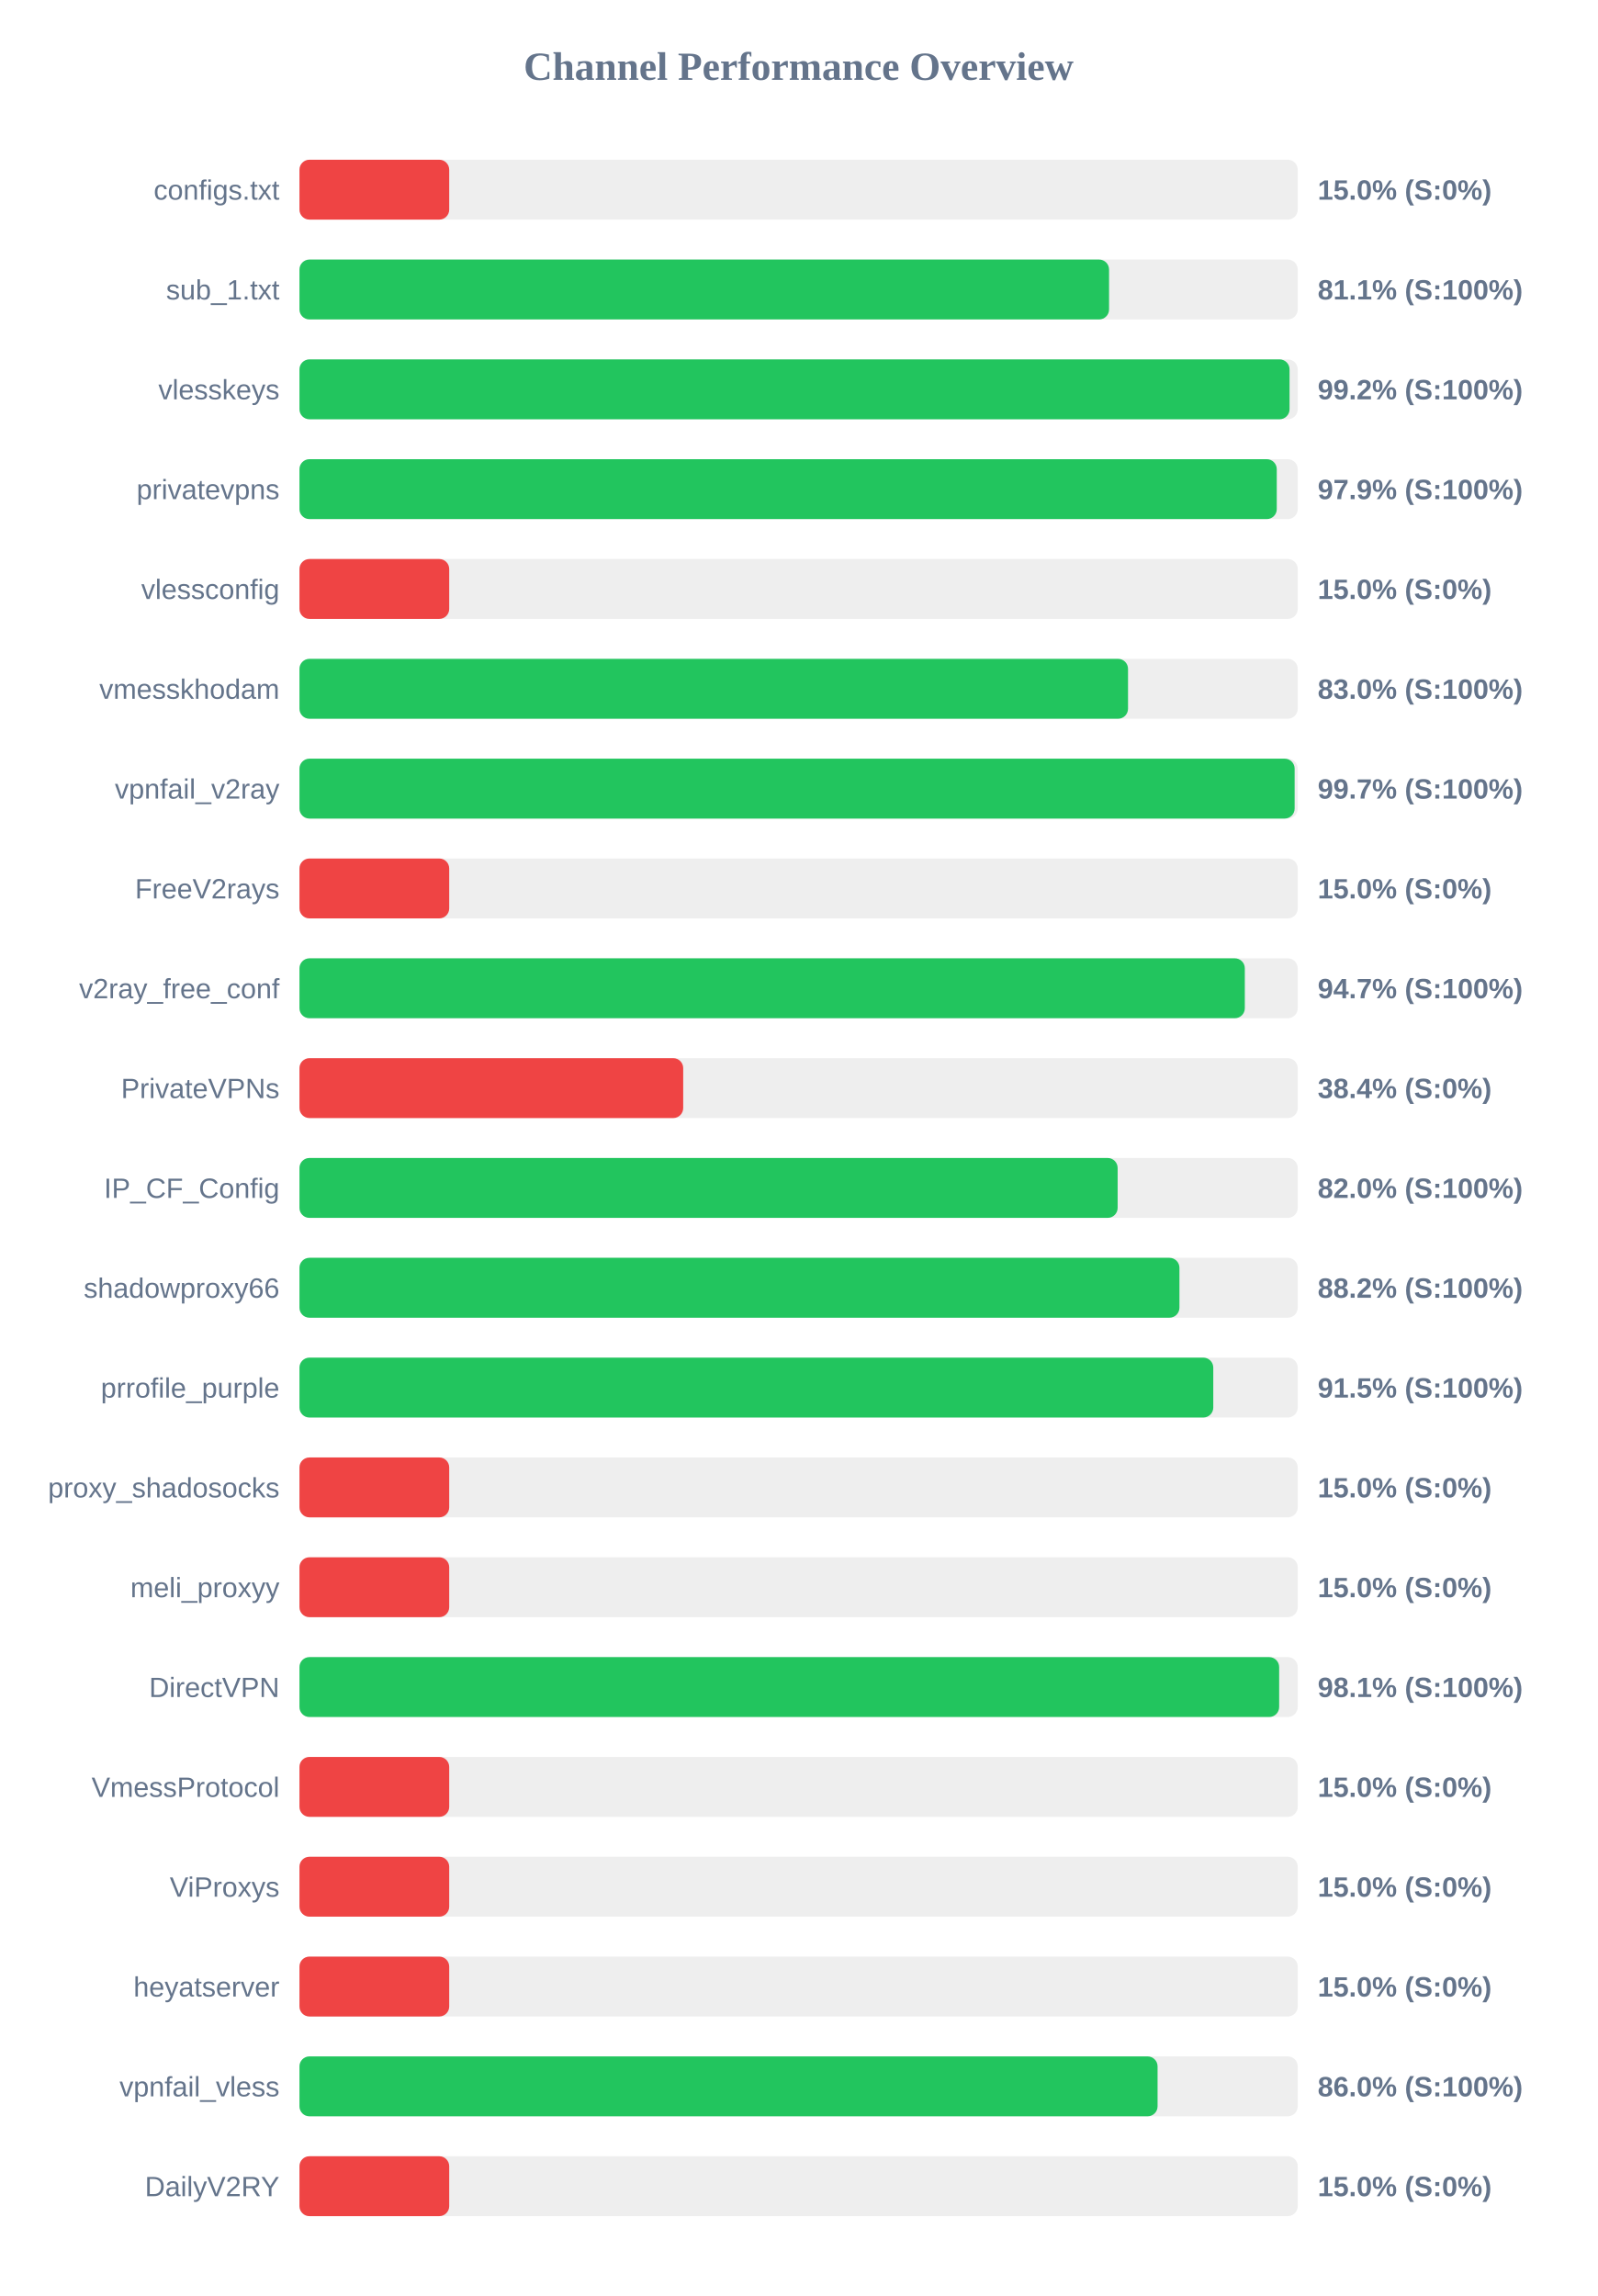
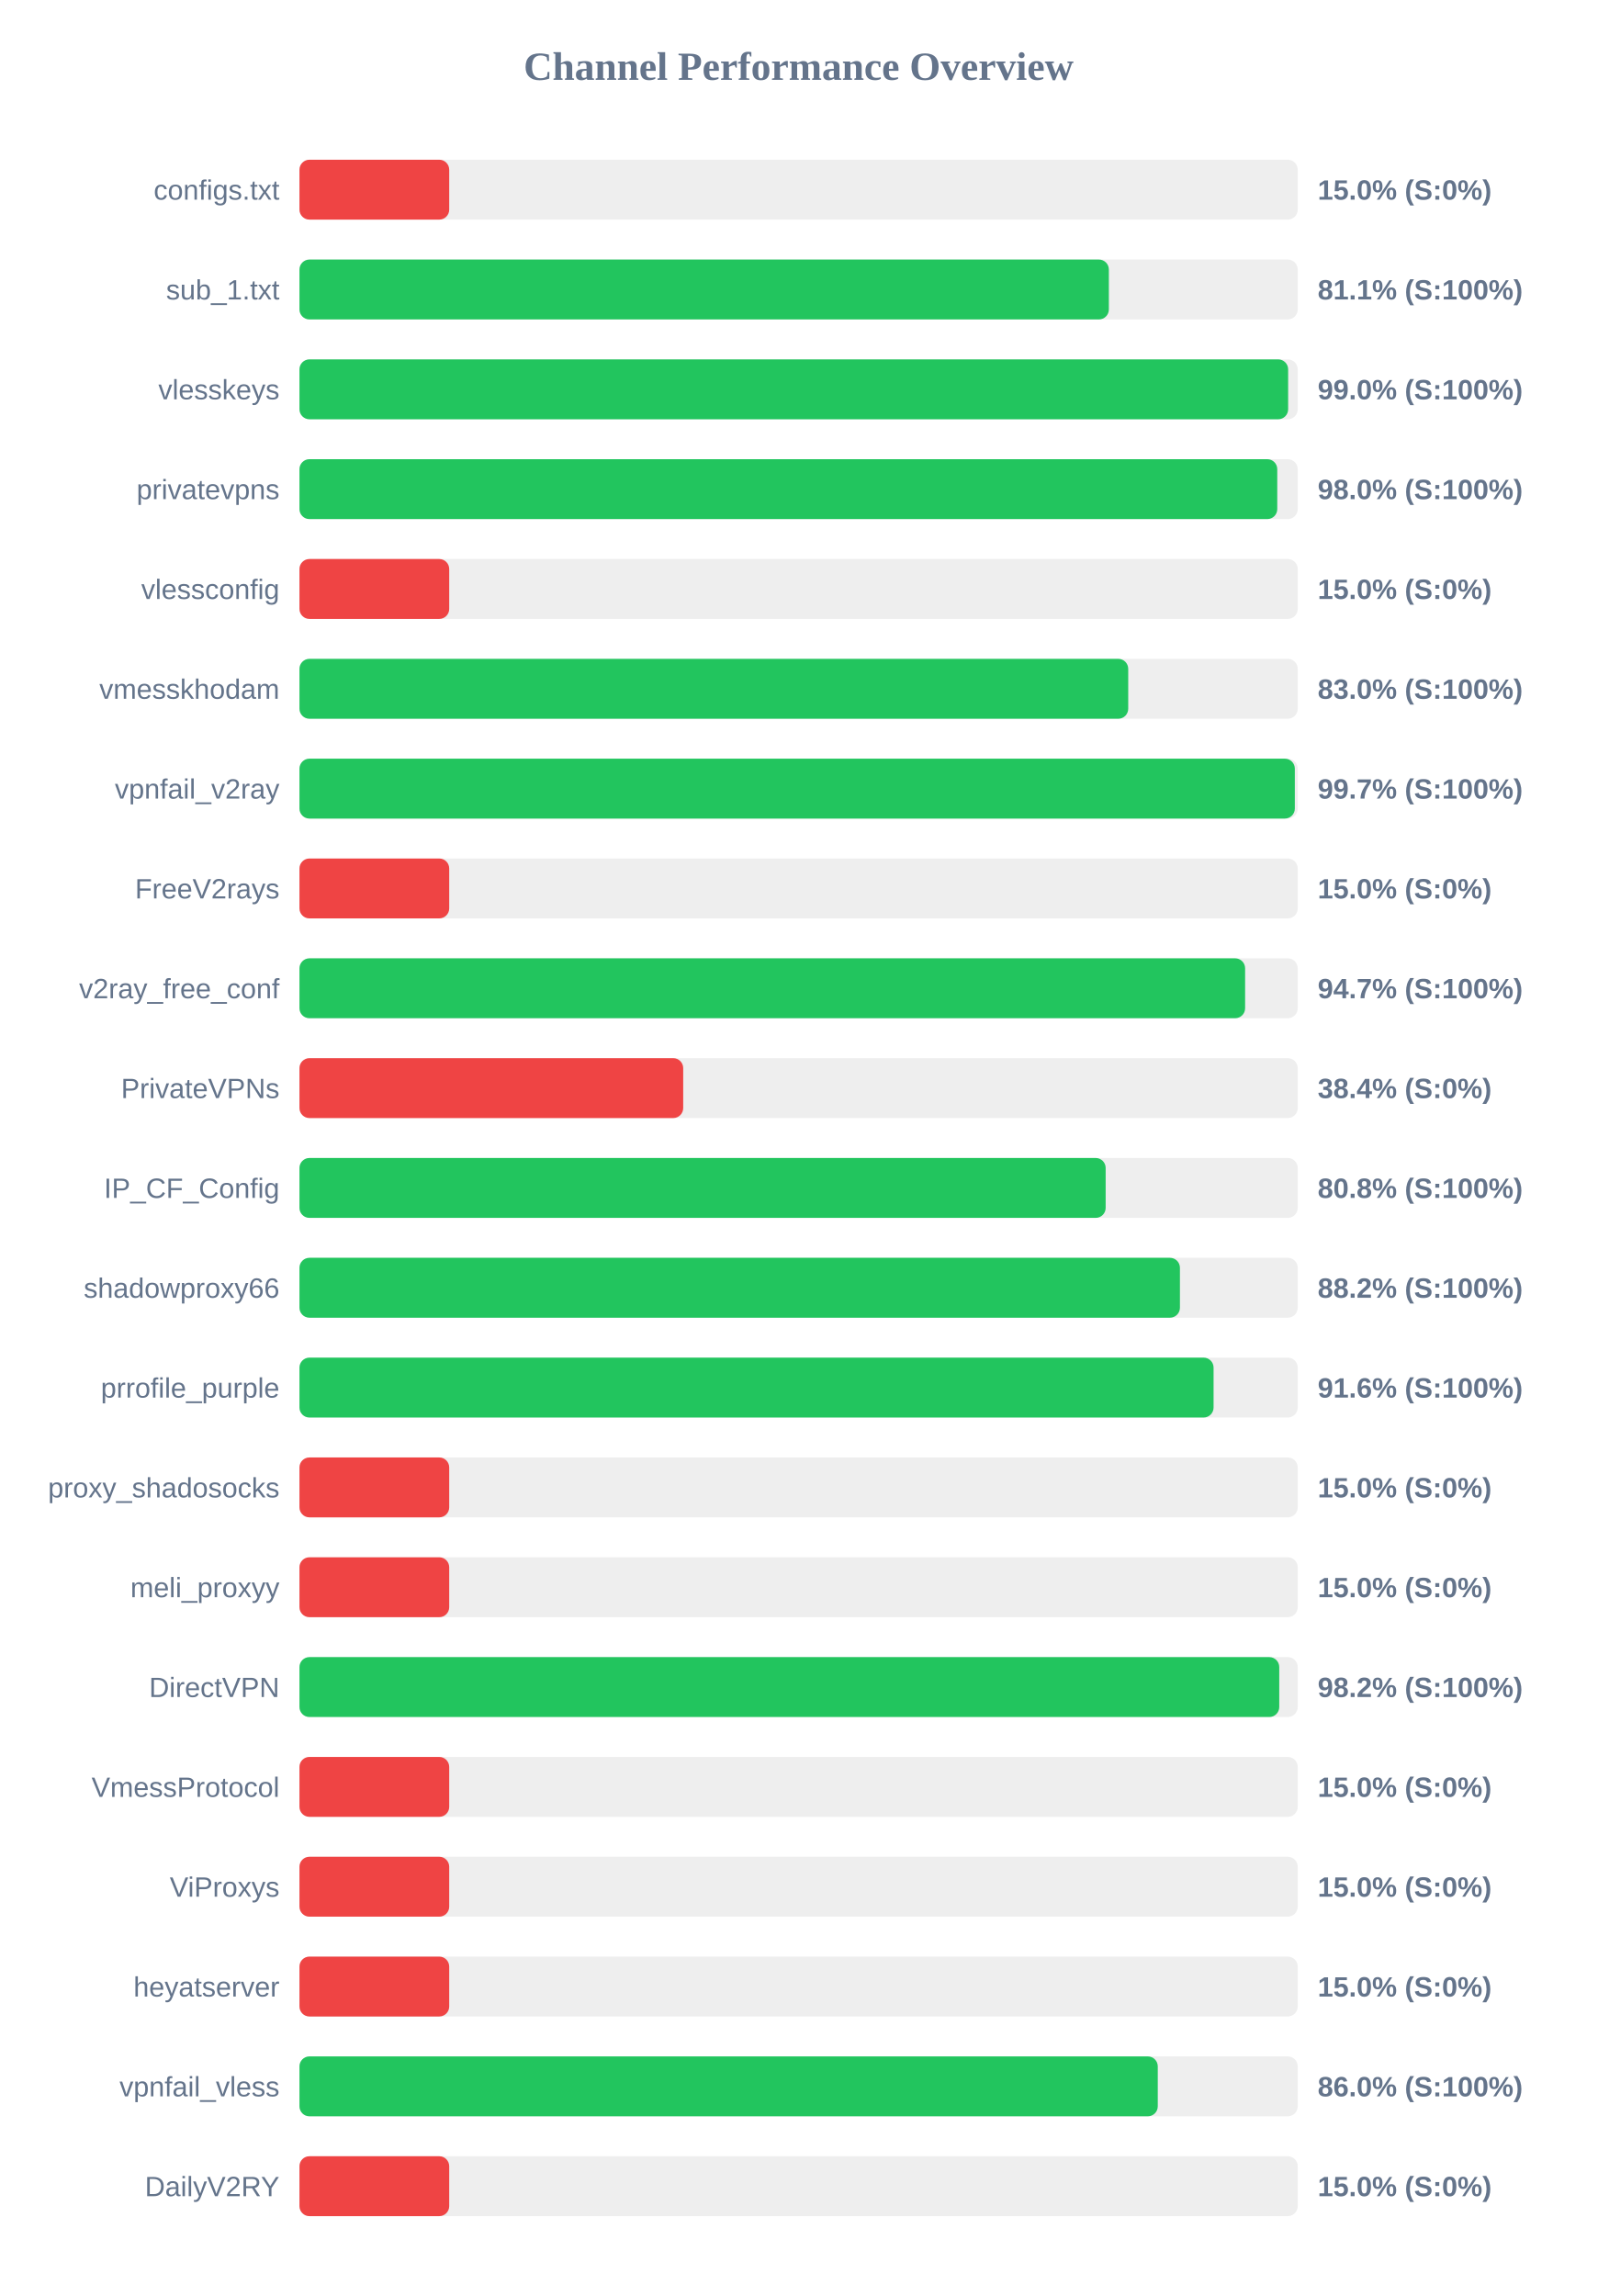
<svg xmlns="http://www.w3.org/2000/svg" width="800" height="1150" version="1.1">
  <style>
        .row { font: 14px Arial; fill: #64748b; }
        .score { font: bold 14px Arial; fill: #64748b; }
    </style>
  <text x="400" y="40" text-anchor="middle" font-size="20px" font-weight="bold" fill="#64748b">Channel Performance Overview</text>
  <rect x="150" y="80" width="500" height="30" fill="#eee" rx="5" />
  <rect x="150" y="80" width="75.0" height="30" fill="#ef4444" rx="5" />
  <text x="140" y="100" text-anchor="end" class="row">configs.txt</text>
  <text x="660" y="100" text-anchor="start" class="score">15.0% (S:0%)</text>
  <rect x="150" y="130" width="500" height="30" fill="#eee" rx="5" />
-   <rect x="150" y="130" width="405.5" height="30" fill="#22c55e" rx="5" />
+   <rect x="150" y="130" width="405.4" height="30" fill="#22c55e" rx="5" />
  <text x="140" y="150" text-anchor="end" class="row">sub_1.txt</text>
  <text x="660" y="150" text-anchor="start" class="score">81.1% (S:100%)</text>
  <rect x="150" y="180" width="500" height="30" fill="#eee" rx="5" />
-   <rect x="150" y="180" width="495.9" height="30" fill="#22c55e" rx="5" />
+   <rect x="150" y="180" width="495.2" height="30" fill="#22c55e" rx="5" />
  <text x="140" y="200" text-anchor="end" class="row">vlesskeys</text>
-   <text x="660" y="200" text-anchor="start" class="score">99.2% (S:100%)</text>
+   <text x="660" y="200" text-anchor="start" class="score">99.0% (S:100%)</text>
  <rect x="150" y="230" width="500" height="30" fill="#eee" rx="5" />
-   <rect x="150" y="230" width="489.5" height="30" fill="#22c55e" rx="5" />
+   <rect x="150" y="230" width="489.75" height="30" fill="#22c55e" rx="5" />
  <text x="140" y="250" text-anchor="end" class="row">privatevpns</text>
-   <text x="660" y="250" text-anchor="start" class="score">97.9% (S:100%)</text>
+   <text x="660" y="250" text-anchor="start" class="score">98.0% (S:100%)</text>
  <rect x="150" y="280" width="500" height="30" fill="#eee" rx="5" />
  <rect x="150" y="280" width="75.0" height="30" fill="#ef4444" rx="5" />
  <text x="140" y="300" text-anchor="end" class="row">vlessconfig</text>
  <text x="660" y="300" text-anchor="start" class="score">15.0% (S:0%)</text>
  <rect x="150" y="330" width="500" height="30" fill="#eee" rx="5" />
-   <rect x="150" y="330" width="415.0" height="30" fill="#22c55e" rx="5" />
+   <rect x="150" y="330" width="415.1" height="30" fill="#22c55e" rx="5" />
  <text x="140" y="350" text-anchor="end" class="row">vmesskhodam</text>
  <text x="660" y="350" text-anchor="start" class="score">83.0% (S:100%)</text>
  <rect x="150" y="380" width="500" height="30" fill="#eee" rx="5" />
-   <rect x="150" y="380" width="498.45" height="30" fill="#22c55e" rx="5" />
+   <rect x="150" y="380" width="498.55" height="30" fill="#22c55e" rx="5" />
  <text x="140" y="400" text-anchor="end" class="row">vpnfail_v2ray</text>
  <text x="660" y="400" text-anchor="start" class="score">99.7% (S:100%)</text>
  <rect x="150" y="430" width="500" height="30" fill="#eee" rx="5" />
  <rect x="150" y="430" width="75.0" height="30" fill="#ef4444" rx="5" />
  <text x="140" y="450" text-anchor="end" class="row">FreeV2rays</text>
  <text x="660" y="450" text-anchor="start" class="score">15.0% (S:0%)</text>
  <rect x="150" y="480" width="500" height="30" fill="#eee" rx="5" />
-   <rect x="150" y="480" width="473.5" height="30" fill="#22c55e" rx="5" />
+   <rect x="150" y="480" width="473.65" height="30" fill="#22c55e" rx="5" />
  <text x="140" y="500" text-anchor="end" class="row">v2ray_free_conf</text>
  <text x="660" y="500" text-anchor="start" class="score">94.7% (S:100%)</text>
  <rect x="150" y="530" width="500" height="30" fill="#eee" rx="5" />
  <rect x="150" y="530" width="192.2" height="30" fill="#ef4444" rx="5" />
  <text x="140" y="550" text-anchor="end" class="row">PrivateVPNs</text>
  <text x="660" y="550" text-anchor="start" class="score">38.4% (S:0%)</text>
  <rect x="150" y="580" width="500" height="30" fill="#eee" rx="5" />
-   <rect x="150" y="580" width="409.8" height="30" fill="#22c55e" rx="5" />
+   <rect x="150" y="580" width="403.8" height="30" fill="#22c55e" rx="5" />
  <text x="140" y="600" text-anchor="end" class="row">IP_CF_Config</text>
-   <text x="660" y="600" text-anchor="start" class="score">82.0% (S:100%)</text>
+   <text x="660" y="600" text-anchor="start" class="score">80.8% (S:100%)</text>
  <rect x="150" y="630" width="500" height="30" fill="#eee" rx="5" />
-   <rect x="150" y="630" width="440.75" height="30" fill="#22c55e" rx="5" />
+   <rect x="150" y="630" width="441.0" height="30" fill="#22c55e" rx="5" />
  <text x="140" y="650" text-anchor="end" class="row">shadowproxy66</text>
  <text x="660" y="650" text-anchor="start" class="score">88.2% (S:100%)</text>
  <rect x="150" y="680" width="500" height="30" fill="#eee" rx="5" />
-   <rect x="150" y="680" width="457.7" height="30" fill="#22c55e" rx="5" />
+   <rect x="150" y="680" width="457.85" height="30" fill="#22c55e" rx="5" />
  <text x="140" y="700" text-anchor="end" class="row">prrofile_purple</text>
-   <text x="660" y="700" text-anchor="start" class="score">91.5% (S:100%)</text>
+   <text x="660" y="700" text-anchor="start" class="score">91.6% (S:100%)</text>
  <rect x="150" y="730" width="500" height="30" fill="#eee" rx="5" />
  <rect x="150" y="730" width="75.0" height="30" fill="#ef4444" rx="5" />
  <text x="140" y="750" text-anchor="end" class="row">proxy_shadosocks</text>
  <text x="660" y="750" text-anchor="start" class="score">15.0% (S:0%)</text>
  <rect x="150" y="780" width="500" height="30" fill="#eee" rx="5" />
  <rect x="150" y="780" width="75.0" height="30" fill="#ef4444" rx="5" />
  <text x="140" y="800" text-anchor="end" class="row">meli_proxyy</text>
  <text x="660" y="800" text-anchor="start" class="score">15.0% (S:0%)</text>
  <rect x="150" y="830" width="500" height="30" fill="#eee" rx="5" />
-   <rect x="150" y="830" width="490.7" height="30" fill="#22c55e" rx="5" />
+   <rect x="150" y="830" width="490.75" height="30" fill="#22c55e" rx="5" />
  <text x="140" y="850" text-anchor="end" class="row">DirectVPN</text>
-   <text x="660" y="850" text-anchor="start" class="score">98.1% (S:100%)</text>
+   <text x="660" y="850" text-anchor="start" class="score">98.2% (S:100%)</text>
  <rect x="150" y="880" width="500" height="30" fill="#eee" rx="5" />
  <rect x="150" y="880" width="75.0" height="30" fill="#ef4444" rx="5" />
  <text x="140" y="900" text-anchor="end" class="row">VmessProtocol</text>
  <text x="660" y="900" text-anchor="start" class="score">15.0% (S:0%)</text>
  <rect x="150" y="930" width="500" height="30" fill="#eee" rx="5" />
  <rect x="150" y="930" width="75.0" height="30" fill="#ef4444" rx="5" />
  <text x="140" y="950" text-anchor="end" class="row">ViProxys</text>
  <text x="660" y="950" text-anchor="start" class="score">15.0% (S:0%)</text>
  <rect x="150" y="980" width="500" height="30" fill="#eee" rx="5" />
  <rect x="150" y="980" width="75.0" height="30" fill="#ef4444" rx="5" />
  <text x="140" y="1000" text-anchor="end" class="row">heyatserver</text>
  <text x="660" y="1000" text-anchor="start" class="score">15.0% (S:0%)</text>
  <rect x="150" y="1030" width="500" height="30" fill="#eee" rx="5" />
-   <rect x="150" y="1030" width="429.8" height="30" fill="#22c55e" rx="5" />
+   <rect x="150" y="1030" width="429.9" height="30" fill="#22c55e" rx="5" />
  <text x="140" y="1050" text-anchor="end" class="row">vpnfail_vless</text>
  <text x="660" y="1050" text-anchor="start" class="score">86.0% (S:100%)</text>
  <rect x="150" y="1080" width="500" height="30" fill="#eee" rx="5" />
  <rect x="150" y="1080" width="75.0" height="30" fill="#ef4444" rx="5" />
  <text x="140" y="1100" text-anchor="end" class="row">DailyV2RY</text>
  <text x="660" y="1100" text-anchor="start" class="score">15.0% (S:0%)</text>
</svg>
